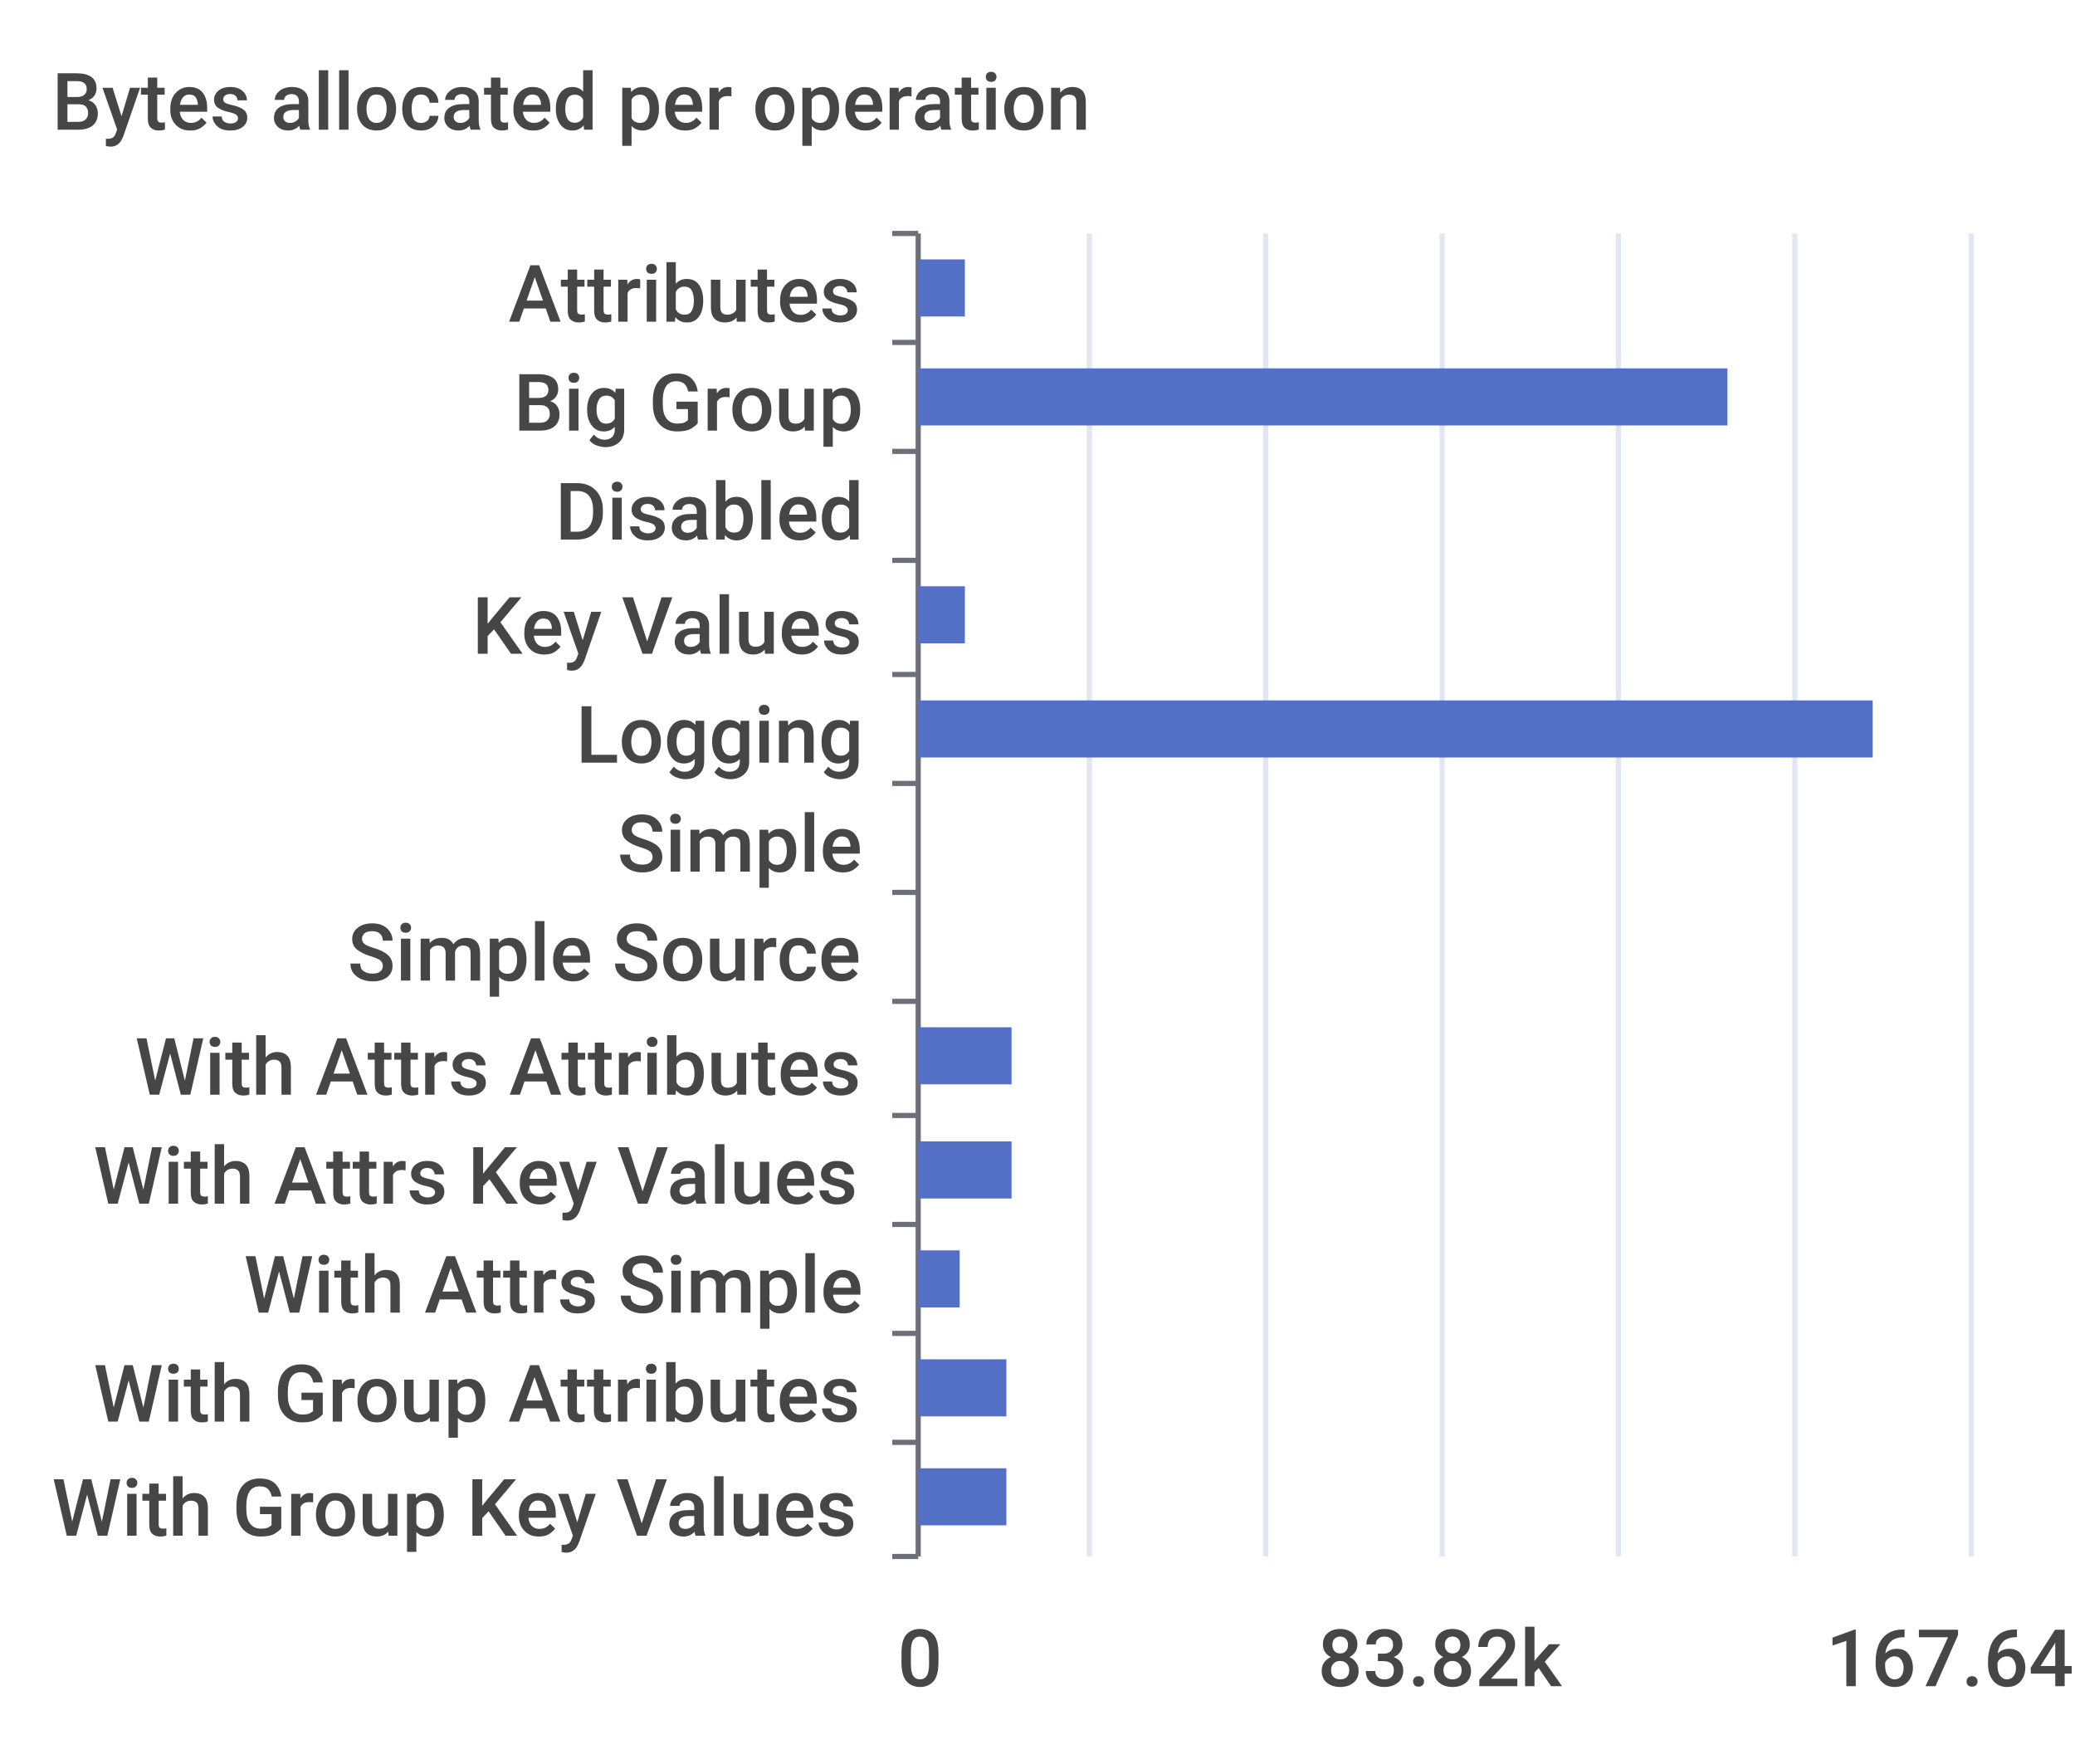
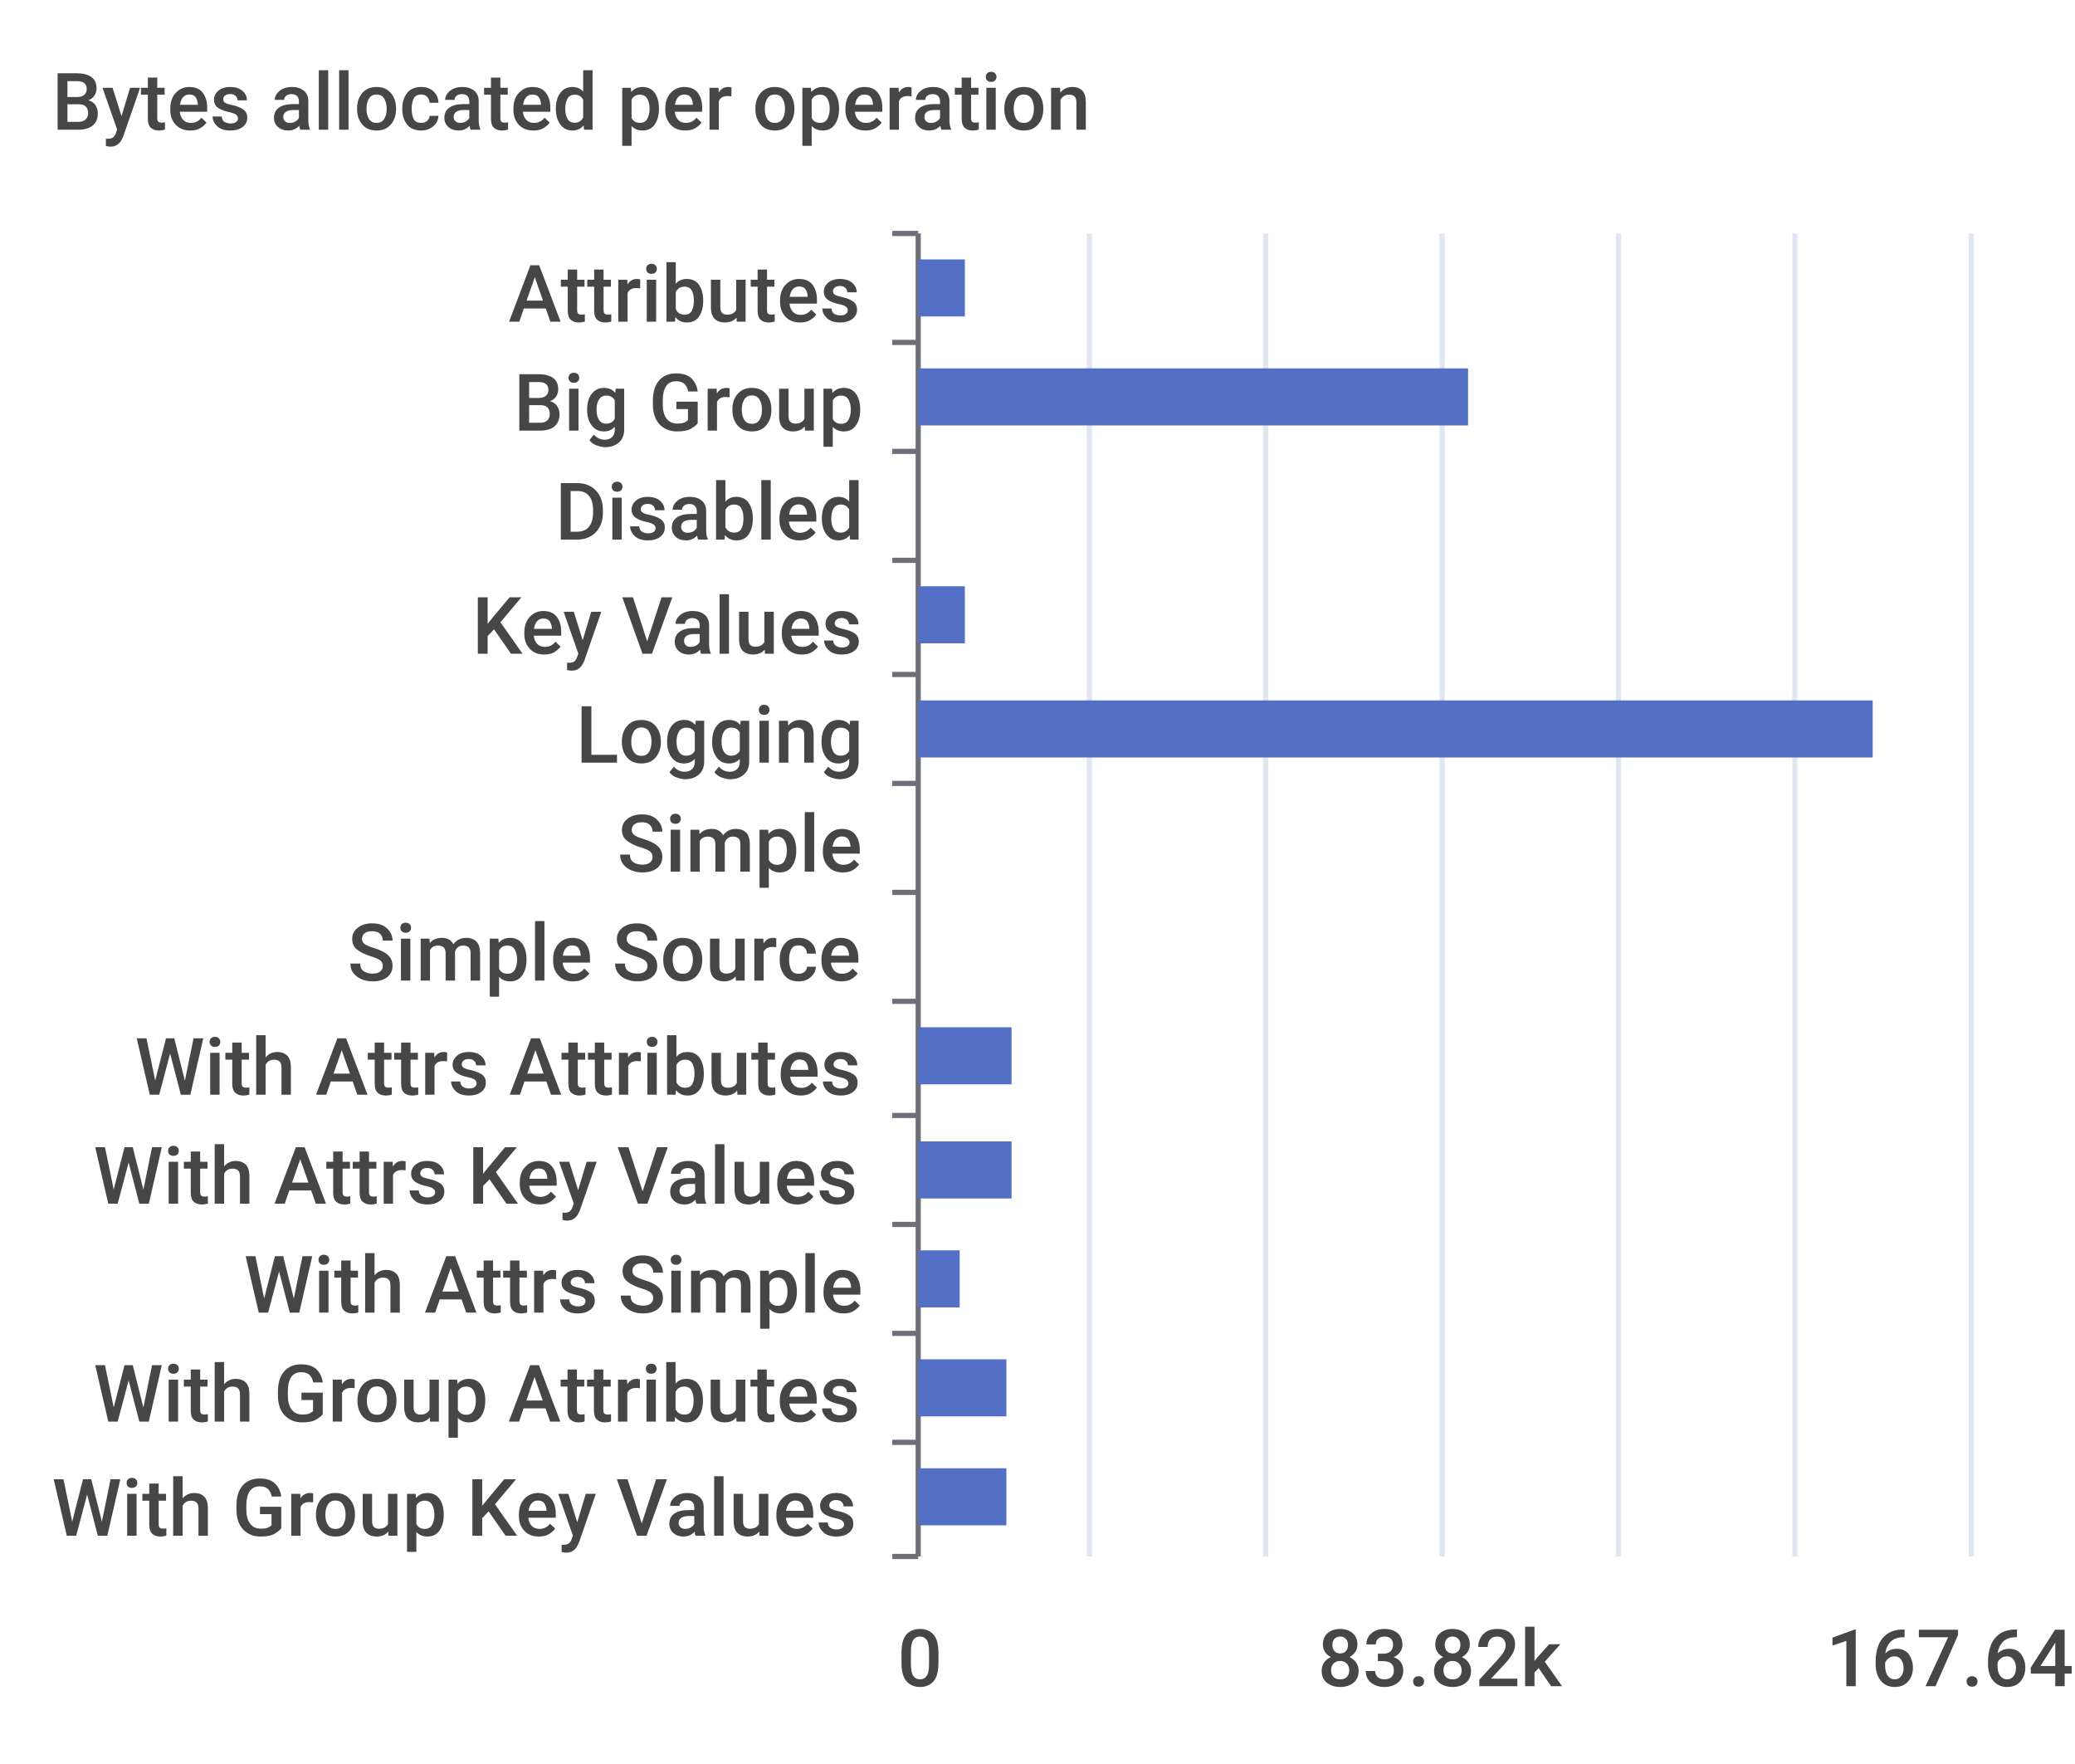
<svg xmlns="http://www.w3.org/2000/svg" width="400" height="340">\n<path d="M 0 0 L 400 0 L 400 340 L 0 340 L 0 0" style="stroke-width:0;stroke:none;fill:rgba(255,255,255,1.0)" />
  <text x="10" y="25" style="stroke-width:0;stroke:none;fill:rgba(70,70,70,1.0);font-size:15.3px;font-family:'Roboto Medium',sans-serif">Bytes allocated per operation</text>
  <path d="M 172 45 L 177 45" style="stroke-width:1;stroke:rgba(110,112,121,1.0);fill:none" />
  <path d="M 172 66 L 177 66" style="stroke-width:1;stroke:rgba(110,112,121,1.0);fill:none" />
  <path d="M 172 87 L 177 87" style="stroke-width:1;stroke:rgba(110,112,121,1.0);fill:none" />
  <path d="M 172 108 L 177 108" style="stroke-width:1;stroke:rgba(110,112,121,1.0);fill:none" />
  <path d="M 172 130 L 177 130" style="stroke-width:1;stroke:rgba(110,112,121,1.0);fill:none" />
  <path d="M 172 151 L 177 151" style="stroke-width:1;stroke:rgba(110,112,121,1.0);fill:none" />
  <path d="M 172 172 L 177 172" style="stroke-width:1;stroke:rgba(110,112,121,1.0);fill:none" />
  <path d="M 172 193 L 177 193" style="stroke-width:1;stroke:rgba(110,112,121,1.0);fill:none" />
  <path d="M 172 215 L 177 215" style="stroke-width:1;stroke:rgba(110,112,121,1.0);fill:none" />
  <path d="M 172 236 L 177 236" style="stroke-width:1;stroke:rgba(110,112,121,1.0);fill:none" />
  <path d="M 172 257 L 177 257" style="stroke-width:1;stroke:rgba(110,112,121,1.0);fill:none" />
  <path d="M 172 278 L 177 278" style="stroke-width:1;stroke:rgba(110,112,121,1.0);fill:none" />
  <path d="M 172 300 L 177 300" style="stroke-width:1;stroke:rgba(110,112,121,1.0);fill:none" />
  <path d="M 177 45 L 177 300" style="stroke-width:1;stroke:rgba(110,112,121,1.0);fill:none" />
  <text x="98" y="62" style="stroke-width:0;stroke:none;fill:rgba(70,70,70,1.0);font-size:15.3px;font-family:'Roboto Medium',sans-serif">Attributes</text>
  <text x="99" y="83" style="stroke-width:0;stroke:none;fill:rgba(70,70,70,1.0);font-size:15.3px;font-family:'Roboto Medium',sans-serif">Big Group</text>
  <text x="107" y="104" style="stroke-width:0;stroke:none;fill:rgba(70,70,70,1.0);font-size:15.3px;font-family:'Roboto Medium',sans-serif">Disabled</text>
  <text x="91" y="126" style="stroke-width:0;stroke:none;fill:rgba(70,70,70,1.0);font-size:15.3px;font-family:'Roboto Medium',sans-serif">Key Values</text>
  <text x="111" y="147" style="stroke-width:0;stroke:none;fill:rgba(70,70,70,1.0);font-size:15.3px;font-family:'Roboto Medium',sans-serif">Logging</text>
  <text x="119" y="168" style="stroke-width:0;stroke:none;fill:rgba(70,70,70,1.0);font-size:15.3px;font-family:'Roboto Medium',sans-serif">Simple</text>
  <text x="67" y="189" style="stroke-width:0;stroke:none;fill:rgba(70,70,70,1.0);font-size:15.3px;font-family:'Roboto Medium',sans-serif">Simple Source</text>
  <text x="26" y="211" style="stroke-width:0;stroke:none;fill:rgba(70,70,70,1.0);font-size:15.3px;font-family:'Roboto Medium',sans-serif">With Attrs Attributes</text>
  <text x="18" y="232" style="stroke-width:0;stroke:none;fill:rgba(70,70,70,1.0);font-size:15.3px;font-family:'Roboto Medium',sans-serif">With Attrs Key Values</text>
  <text x="47" y="253" style="stroke-width:0;stroke:none;fill:rgba(70,70,70,1.0);font-size:15.3px;font-family:'Roboto Medium',sans-serif">With Attrs Simple</text>
  <text x="18" y="274" style="stroke-width:0;stroke:none;fill:rgba(70,70,70,1.0);font-size:15.3px;font-family:'Roboto Medium',sans-serif">With Group Attributes</text>
  <text x="10" y="296" style="stroke-width:0;stroke:none;fill:rgba(70,70,70,1.0);font-size:15.3px;font-family:'Roboto Medium',sans-serif">With Group Key Values</text>
  <text x="173" y="325" style="stroke-width:0;stroke:none;fill:rgba(70,70,70,1.0);font-size:15.3px;font-family:'Roboto Medium',sans-serif">0</text>
  <text x="254" y="325" style="stroke-width:0;stroke:none;fill:rgba(70,70,70,1.0);font-size:15.3px;font-family:'Roboto Medium',sans-serif">83.82k</text>
  <text x="352" y="325" style="stroke-width:0;stroke:none;fill:rgba(70,70,70,1.0);font-size:15.3px;font-family:'Roboto Medium',sans-serif">167.64k</text>
  <path d="M 210 45 L 210 300" style="stroke-width:1;stroke:rgba(224,230,242,1.0);fill:none" />
  <path d="M 244 45 L 244 300" style="stroke-width:1;stroke:rgba(224,230,242,1.0);fill:none" />
  <path d="M 278 45 L 278 300" style="stroke-width:1;stroke:rgba(224,230,242,1.0);fill:none" />
  <path d="M 312 45 L 312 300" style="stroke-width:1;stroke:rgba(224,230,242,1.0);fill:none" />
  <path d="M 346 45 L 346 300" style="stroke-width:1;stroke:rgba(224,230,242,1.0);fill:none" />
  <path d="M 380 45 L 380 300" style="stroke-width:1;stroke:rgba(224,230,242,1.0);fill:none" />
  <path d="M 177 283 L 194 283 L 194 294 L 177 294 L 177 283" style="stroke-width:0;stroke:none;fill:rgba(84,112,198,1.0)" />
  <path d="M 177 262 L 194 262 L 194 273 L 177 273 L 177 262" style="stroke-width:0;stroke:none;fill:rgba(84,112,198,1.0)" />
  <path d="M 177 241 L 185 241 L 185 252 L 177 252 L 177 241" style="stroke-width:0;stroke:none;fill:rgba(84,112,198,1.0)" />
  <path d="M 177 220 L 195 220 L 195 231 L 177 231 L 177 220" style="stroke-width:0;stroke:none;fill:rgba(84,112,198,1.0)" />
  <path d="M 177 198 L 195 198 L 195 209 L 177 209 L 177 198" style="stroke-width:0;stroke:none;fill:rgba(84,112,198,1.0)" />
  <path d="M 177 177 L 177 177 L 177 188 L 177 188 L 177 177" style="stroke-width:0;stroke:none;fill:rgba(84,112,198,1.0)" />
  <path d="M 177 156 L 177 156 L 177 167 L 177 167 L 177 156" style="stroke-width:0;stroke:none;fill:rgba(84,112,198,1.0)" />
  <path d="M 177 135 L 361 135 L 361 146 L 177 146 L 177 135" style="stroke-width:0;stroke:none;fill:rgba(84,112,198,1.0)" />
  <path d="M 177 113 L 186 113 L 186 124 L 177 124 L 177 113" style="stroke-width:0;stroke:none;fill:rgba(84,112,198,1.0)" />
  <path d="M 177 92 L 177 92 L 177 103 L 177 103 L 177 92" style="stroke-width:0;stroke:none;fill:rgba(84,112,198,1.0)" />
-   <path d="M 177 71 L 333 71 L 333 82 L 177 82 L 177 71" style="stroke-width:0;stroke:none;fill:rgba(84,112,198,1.0)" />
+   <path d="M 177 71 L 283 71 L 283 82 L 177 82 L 177 71" style="stroke-width:0;stroke:none;fill:rgba(84,112,198,1.0)" />
  <path d="M 177 50 L 186 50 L 186 61 L 177 61 L 177 50" style="stroke-width:0;stroke:none;fill:rgba(84,112,198,1.0)" />
</svg>
